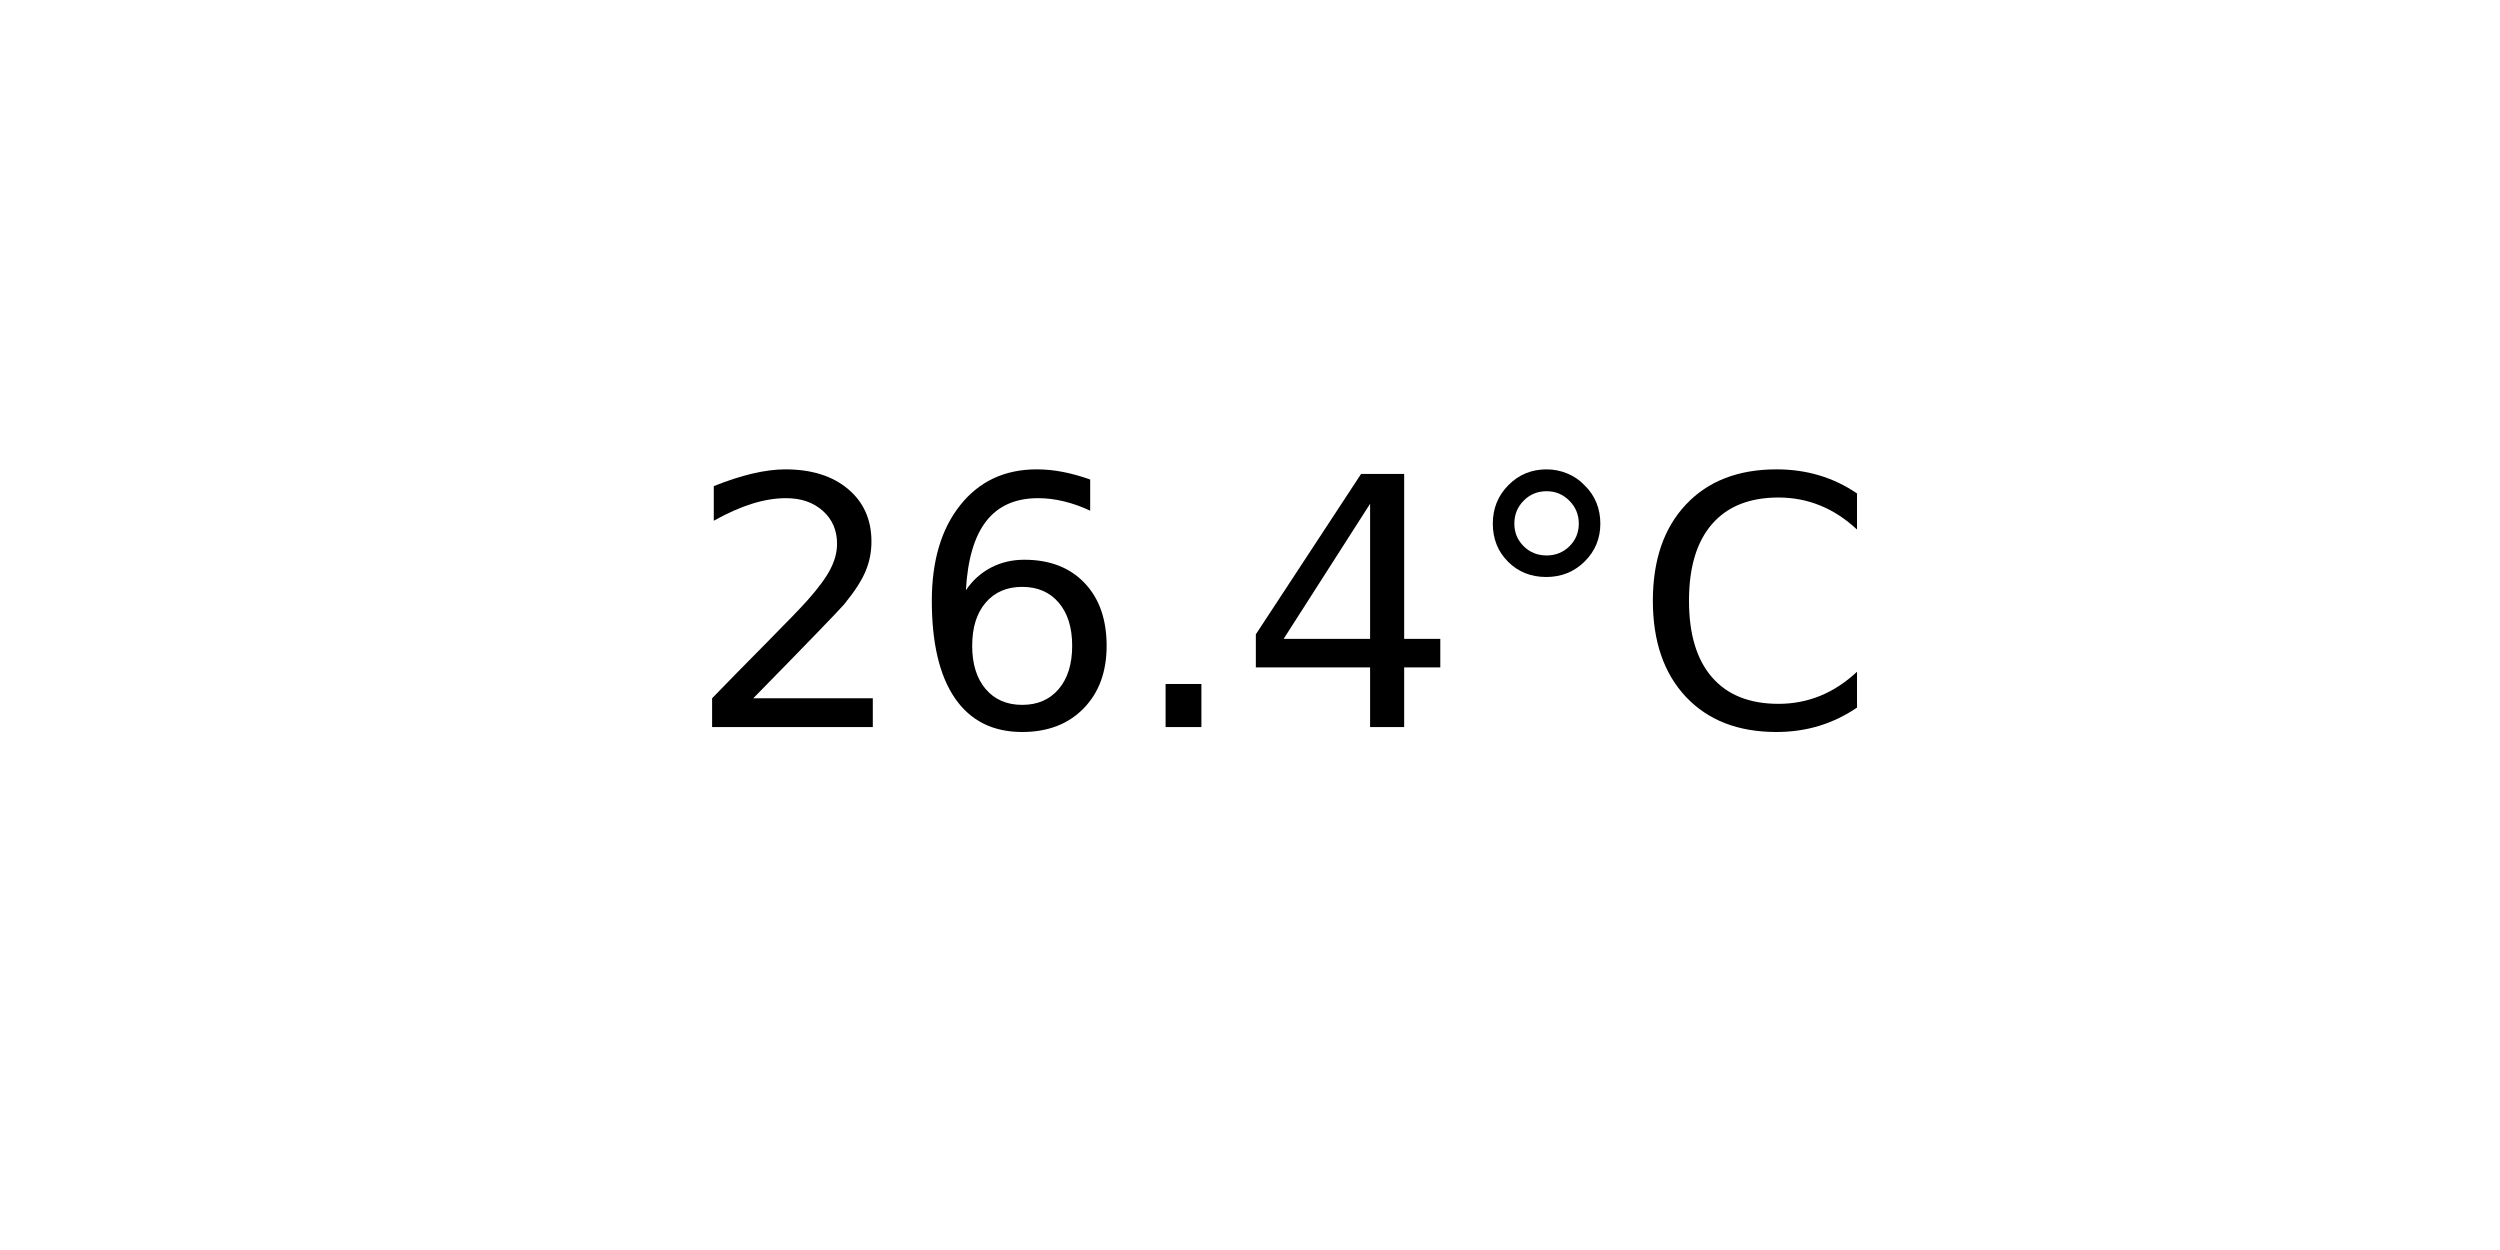
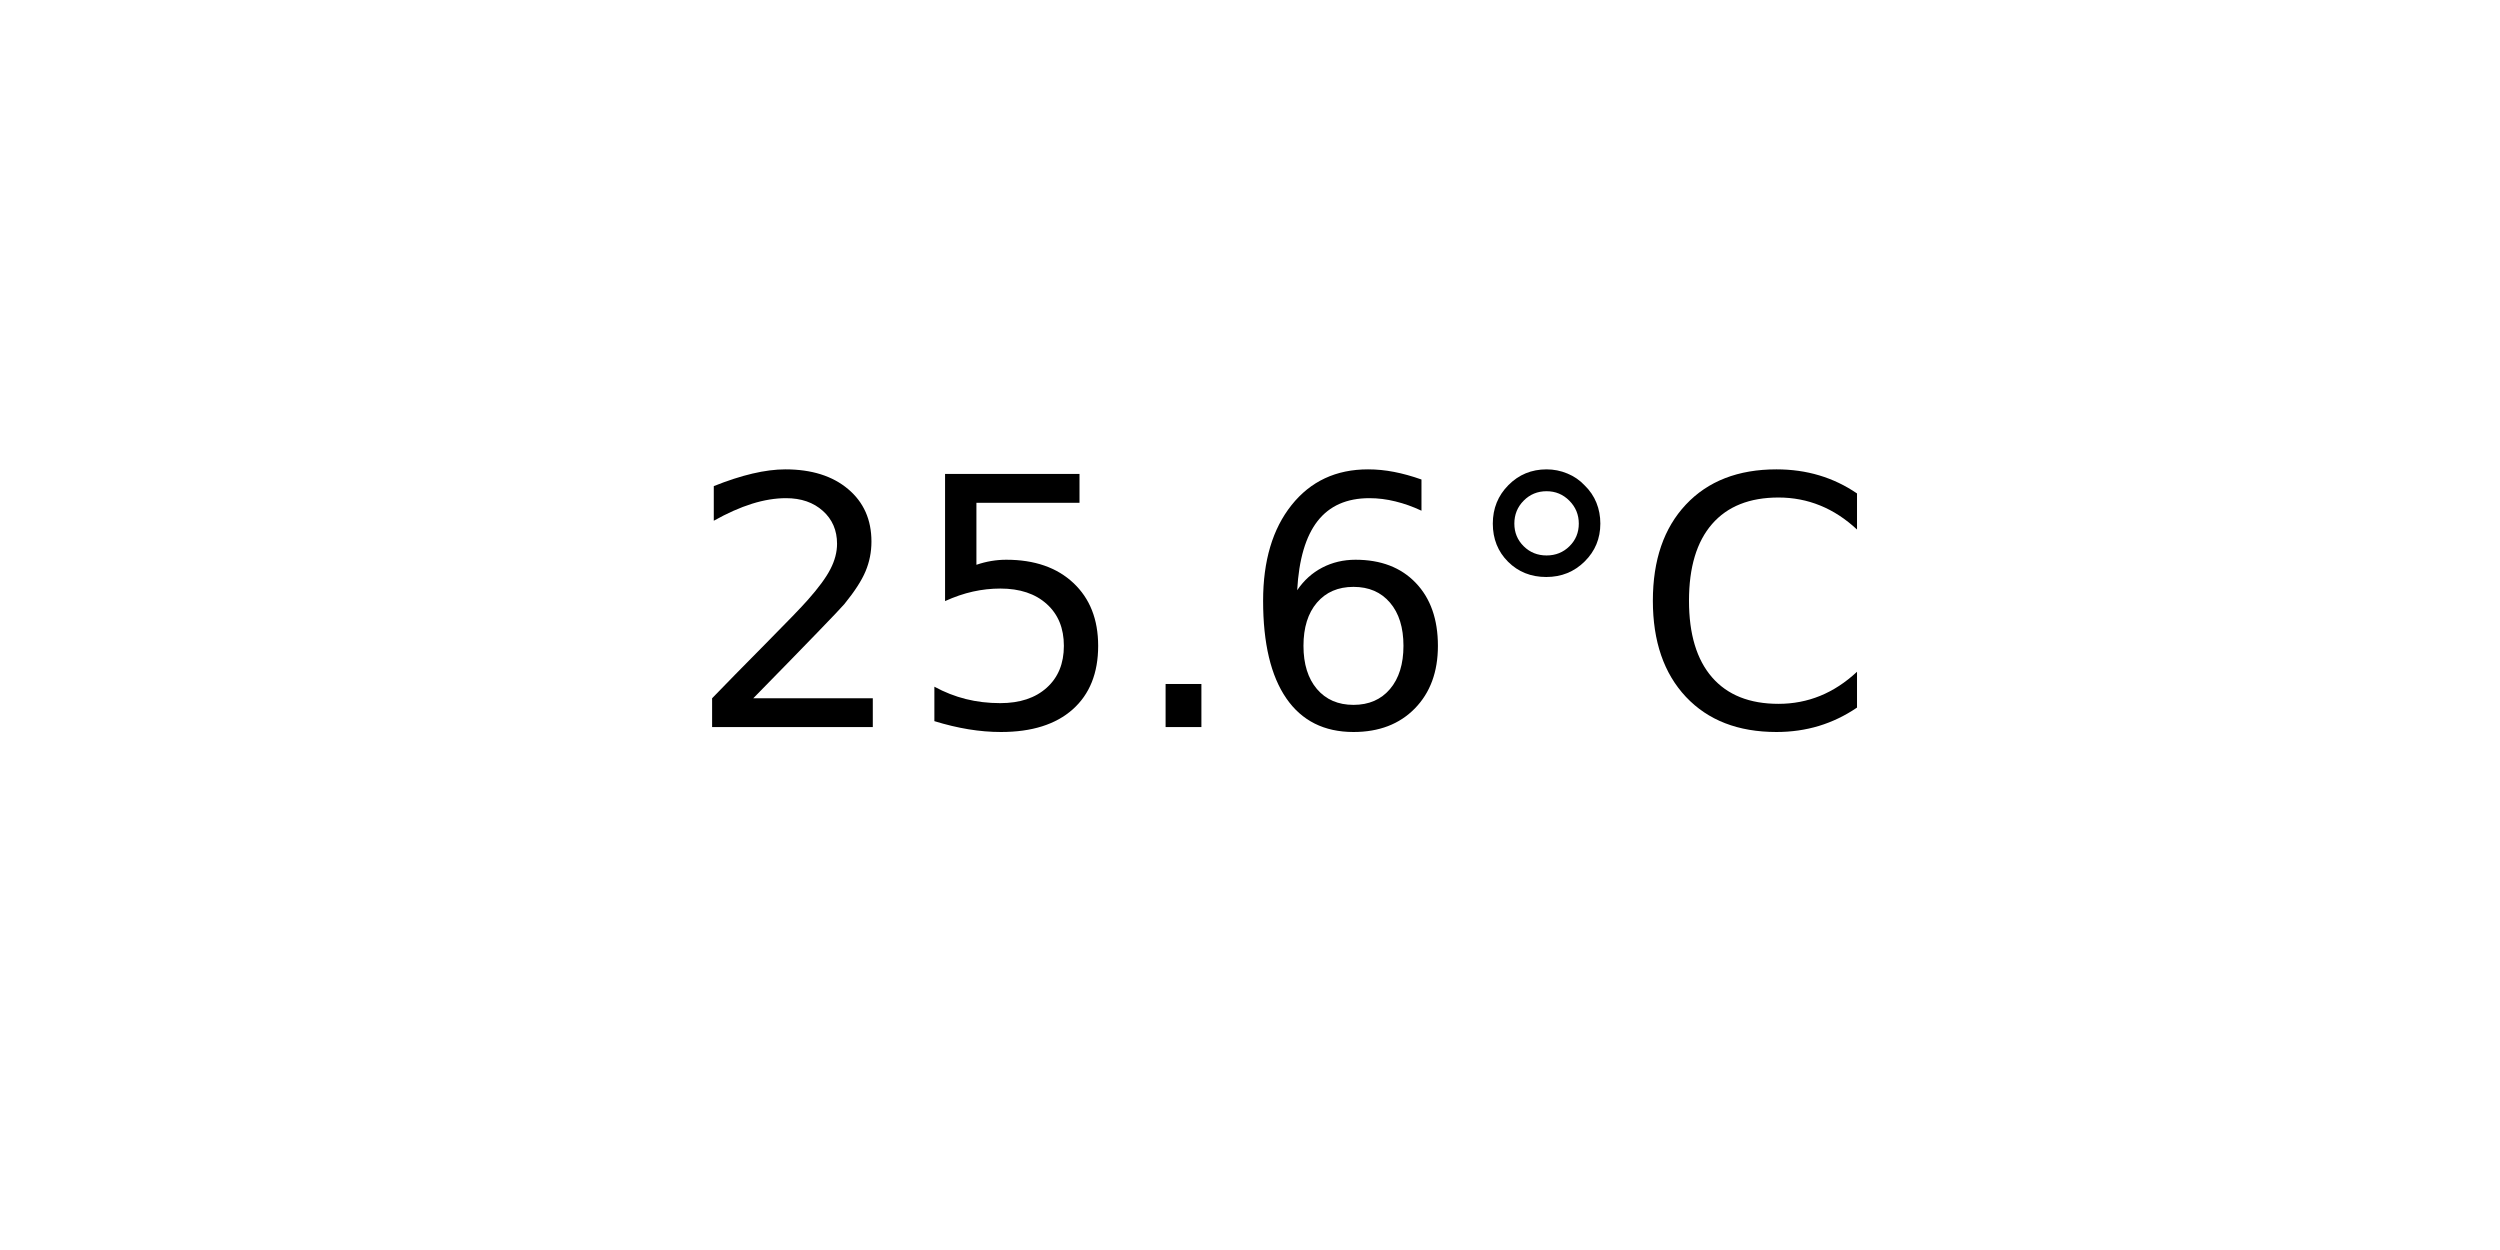
<svg xmlns="http://www.w3.org/2000/svg" xmlns:xlink="http://www.w3.org/1999/xlink" width="72pt" height="36pt" viewBox="0 0 72 36" version="1.1">
  <defs>
    <style type="text/css">*{stroke-linejoin: round; stroke-linecap: butt}</style>
  </defs>
  <g id="figure_1">
    <g id="axes_1">
      <g id="text_1">
        <g transform="translate(19.77578 20.93937) scale(0.1 -0.1)">
          <defs>
            <path id="DejaVuSans-32" d="M 1228 531  L 3431 531  L 3431 0  L 469 0  L 469 531  Q 828 903 1448 1529  Q 2069 2156 2228 2338  Q 2531 2678 2651 2914  Q 2772 3150 2772 3378  Q 2772 3750 2511 3984  Q 2250 4219 1831 4219  Q 1534 4219 1204 4116  Q 875 4013 500 3803  L 500 4441  Q 881 4594 1212 4672  Q 1544 4750 1819 4750  Q 2544 4750 2975 4387  Q 3406 4025 3406 3419  Q 3406 3131 3298 2873  Q 3191 2616 2906 2266  Q 2828 2175 2409 1742  Q 1991 1309 1228 531  z " transform="scale(0.015625)" />
+             <path id="DejaVuSans-35" d="M 691 4666  L 3169 4666  L 3169 4134  L 1269 4134  L 1269 2991  Q 1406 3038 1543 3061  Q 1681 3084 1819 3084  Q 2600 3084 3056 2656  Q 3513 2228 3513 1497  Q 3513 744 3044 326  Q 2575 -91 1722 -91  Q 1428 -91 1123 -41  Q 819 9 494 109  L 494 744  Q 775 591 1075 516  Q 1375 441 1709 441  Q 2250 441 2565 725  Q 2881 1009 2881 1497  Q 2881 1984 2565 2268  Q 2250 2553 1709 2553  Q 1456 2553 1204 2497  Q 953 2441 691 2322  L 691 4666  z " transform="scale(0.015625)" />
+             <path id="DejaVuSans-2e" d="M 684 794  L 1344 794  L 1344 0  L 684 0  L 684 794  z " transform="scale(0.015625)" />
            <path id="DejaVuSans-36" d="M 2113 2584  Q 1688 2584 1439 2293  Q 1191 2003 1191 1497  Q 1191 994 1439 701  Q 1688 409 2113 409  Q 2538 409 2786 701  Q 3034 994 3034 1497  Q 3034 2003 2786 2293  Q 2538 2584 2113 2584  z M 3366 4563  L 3366 3988  Q 3128 4100 2886 4159  Q 2644 4219 2406 4219  Q 1781 4219 1451 3797  Q 1122 3375 1075 2522  Q 1259 2794 1537 2939  Q 1816 3084 2150 3084  Q 2853 3084 3261 2657  Q 3669 2231 3669 1497  Q 3669 778 3244 343  Q 2819 -91 2113 -91  Q 1303 -91 875 529  Q 447 1150 447 2328  Q 447 3434 972 4092  Q 1497 4750 2381 4750  Q 2619 4750 2861 4703  Q 3103 4656 3366 4563  z " transform="scale(0.015625)" />
-             <path id="DejaVuSans-2e" d="M 684 794  L 1344 794  L 1344 0  L 684 0  L 684 794  z " transform="scale(0.015625)" />
-             <path id="DejaVuSans-34" d="M 2419 4116  L 825 1625  L 2419 1625  L 2419 4116  z M 2253 4666  L 3047 4666  L 3047 1625  L 3713 1625  L 3713 1100  L 3047 1100  L 3047 0  L 2419 0  L 2419 1100  L 313 1100  L 313 1709  L 2253 4666  z " transform="scale(0.015625)" />
            <path id="DejaVuSans-b0" d="M 1600 4347  Q 1350 4347 1178 4173  Q 1006 4000 1006 3750  Q 1006 3503 1178 3333  Q 1350 3163 1600 3163  Q 1850 3163 2022 3333  Q 2194 3503 2194 3750  Q 2194 3997 2020 4172  Q 1847 4347 1600 4347  z M 1600 4750  Q 1800 4750 1984 4673  Q 2169 4597 2303 4453  Q 2447 4313 2519 4134  Q 2591 3956 2591 3750  Q 2591 3338 2302 3052  Q 2013 2766 1594 2766  Q 1172 2766 890 3047  Q 609 3328 609 3750  Q 609 4169 896 4459  Q 1184 4750 1600 4750  z " transform="scale(0.015625)" />
            <path id="DejaVuSans-43" d="M 4122 4306  L 4122 3641  Q 3803 3938 3442 4084  Q 3081 4231 2675 4231  Q 1875 4231 1450 3742  Q 1025 3253 1025 2328  Q 1025 1406 1450 917  Q 1875 428 2675 428  Q 3081 428 3442 575  Q 3803 722 4122 1019  L 4122 359  Q 3791 134 3420 21  Q 3050 -91 2638 -91  Q 1578 -91 968 557  Q 359 1206 359 2328  Q 359 3453 968 4101  Q 1578 4750 2638 4750  Q 3056 4750 3426 4639  Q 3797 4528 4122 4306  z " transform="scale(0.015625)" />
          </defs>
          <use xlink:href="#DejaVuSans-32" />
-           <use xlink:href="#DejaVuSans-36" x="63.623" />
+           <use xlink:href="#DejaVuSans-35" x="63.623" />
          <use xlink:href="#DejaVuSans-2e" x="127.246" />
-           <use xlink:href="#DejaVuSans-34" x="159.033" />
+           <use xlink:href="#DejaVuSans-36" x="159.033" />
          <use xlink:href="#DejaVuSans-b0" x="222.656" />
          <use xlink:href="#DejaVuSans-43" x="272.656" />
        </g>
      </g>
    </g>
  </g>
</svg>
